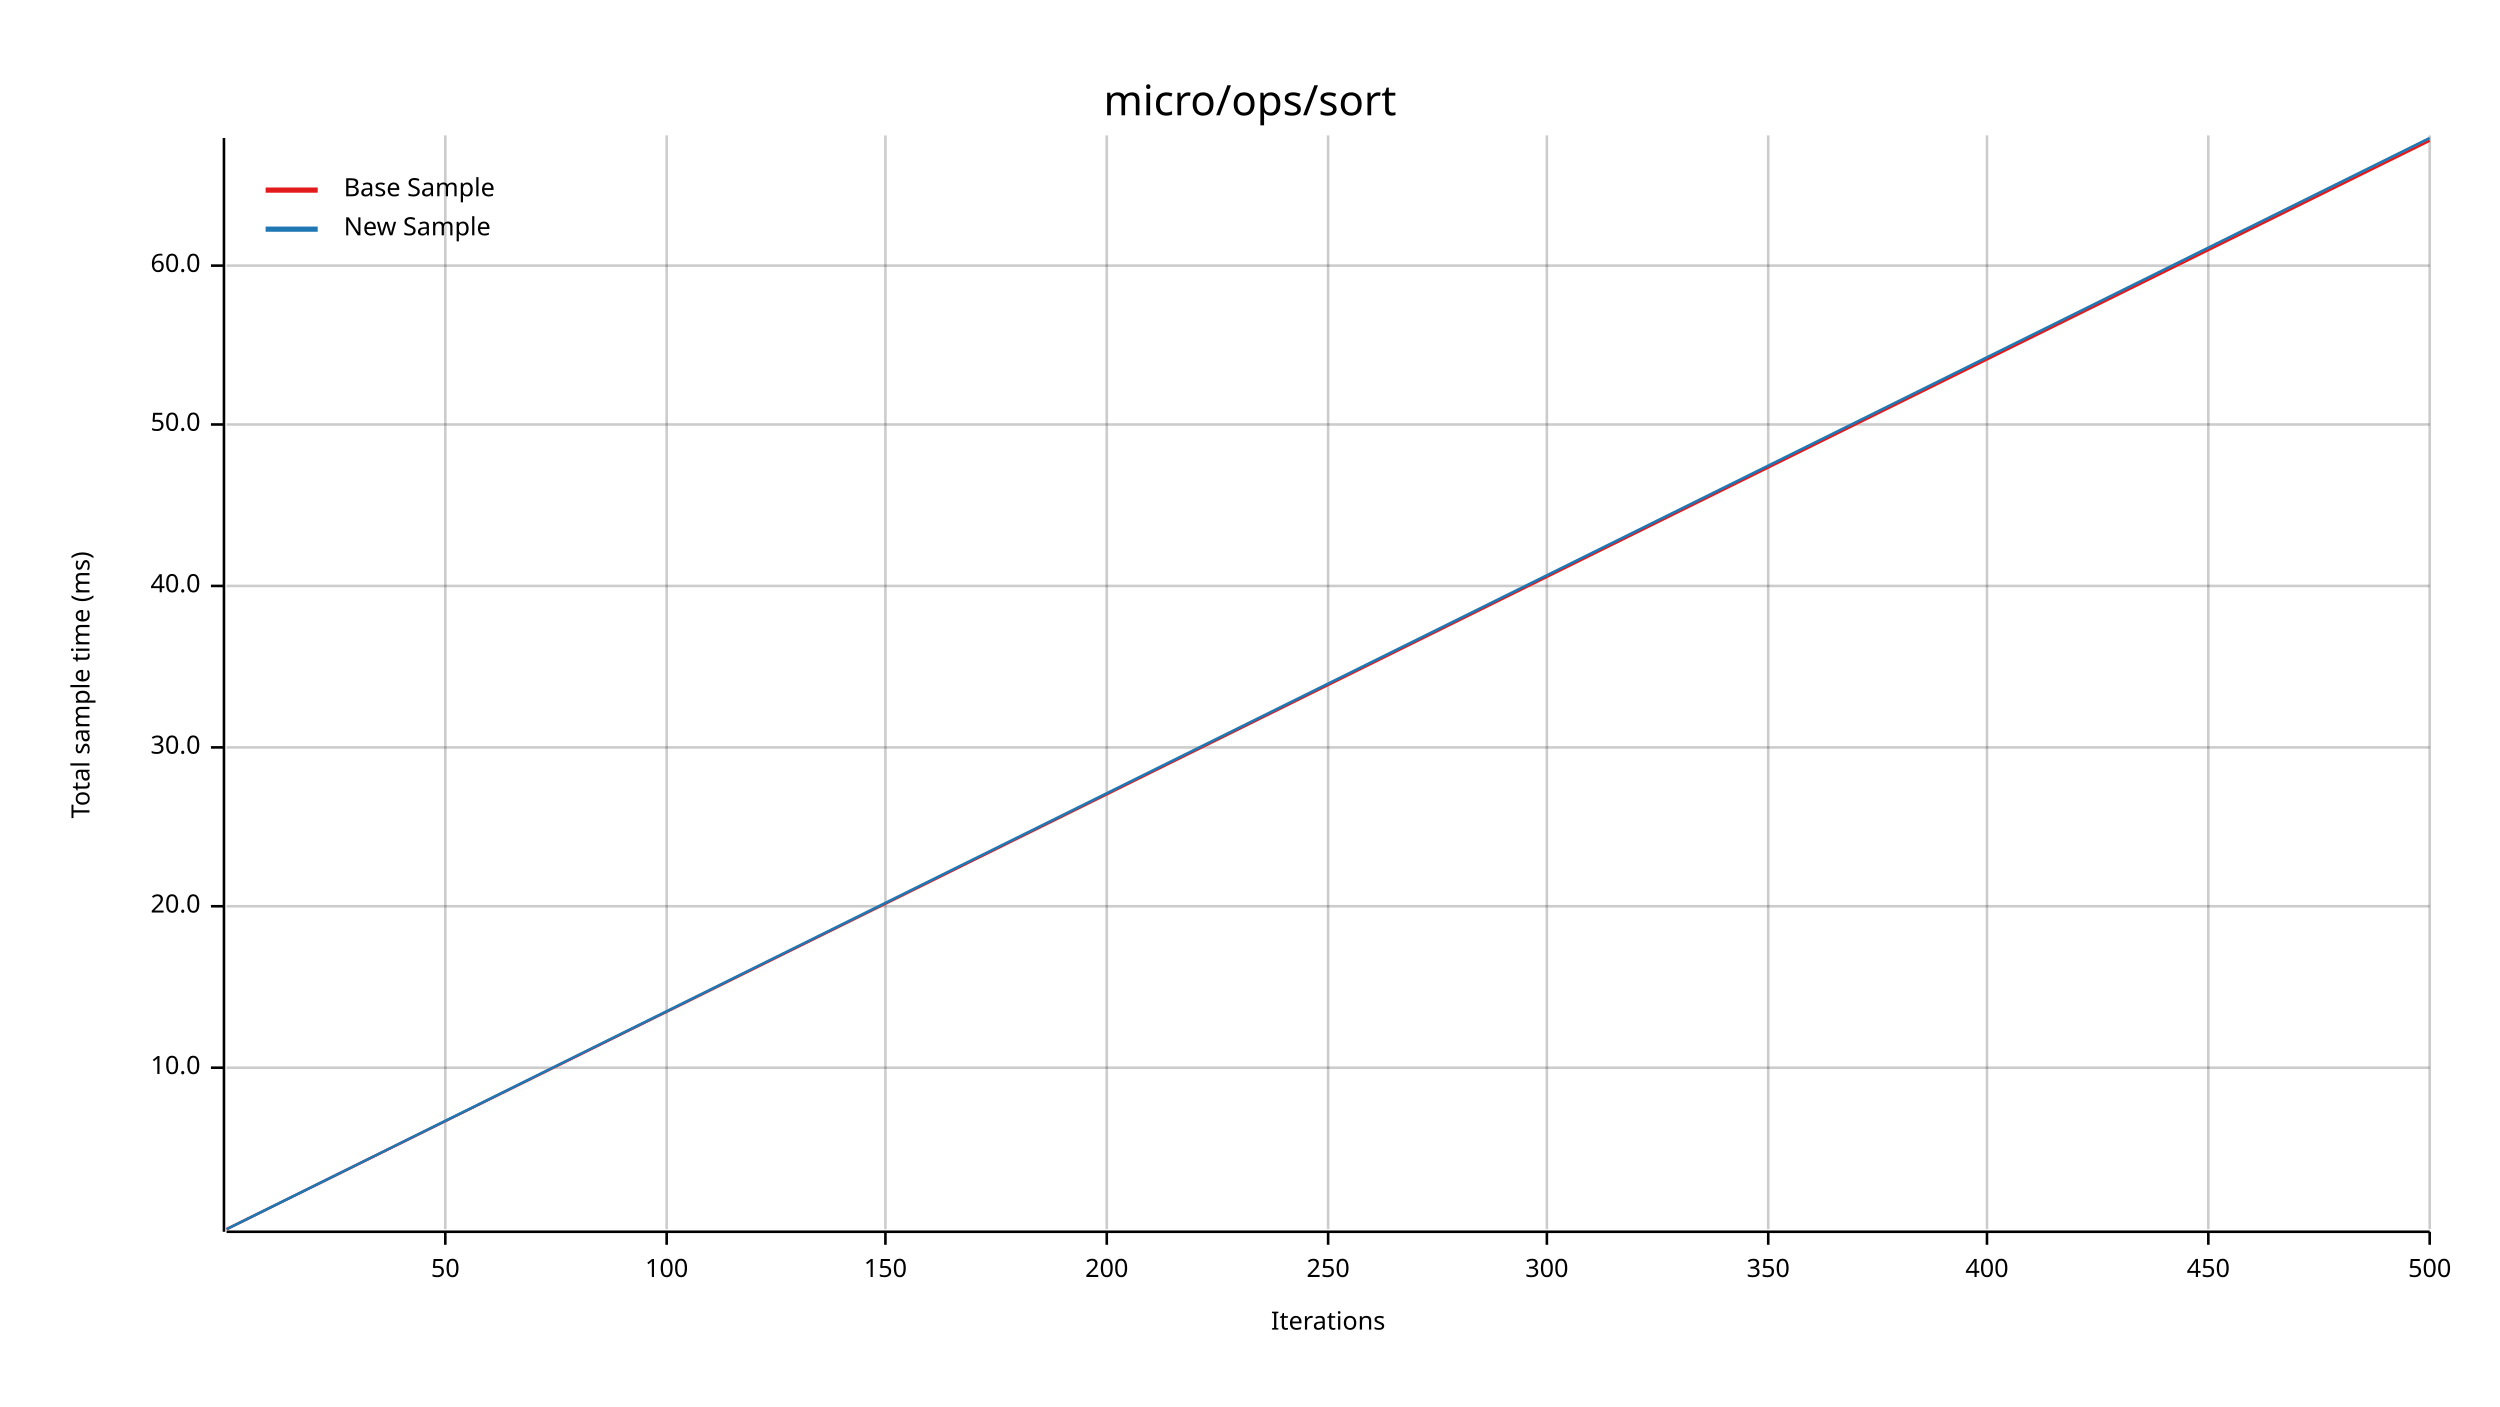
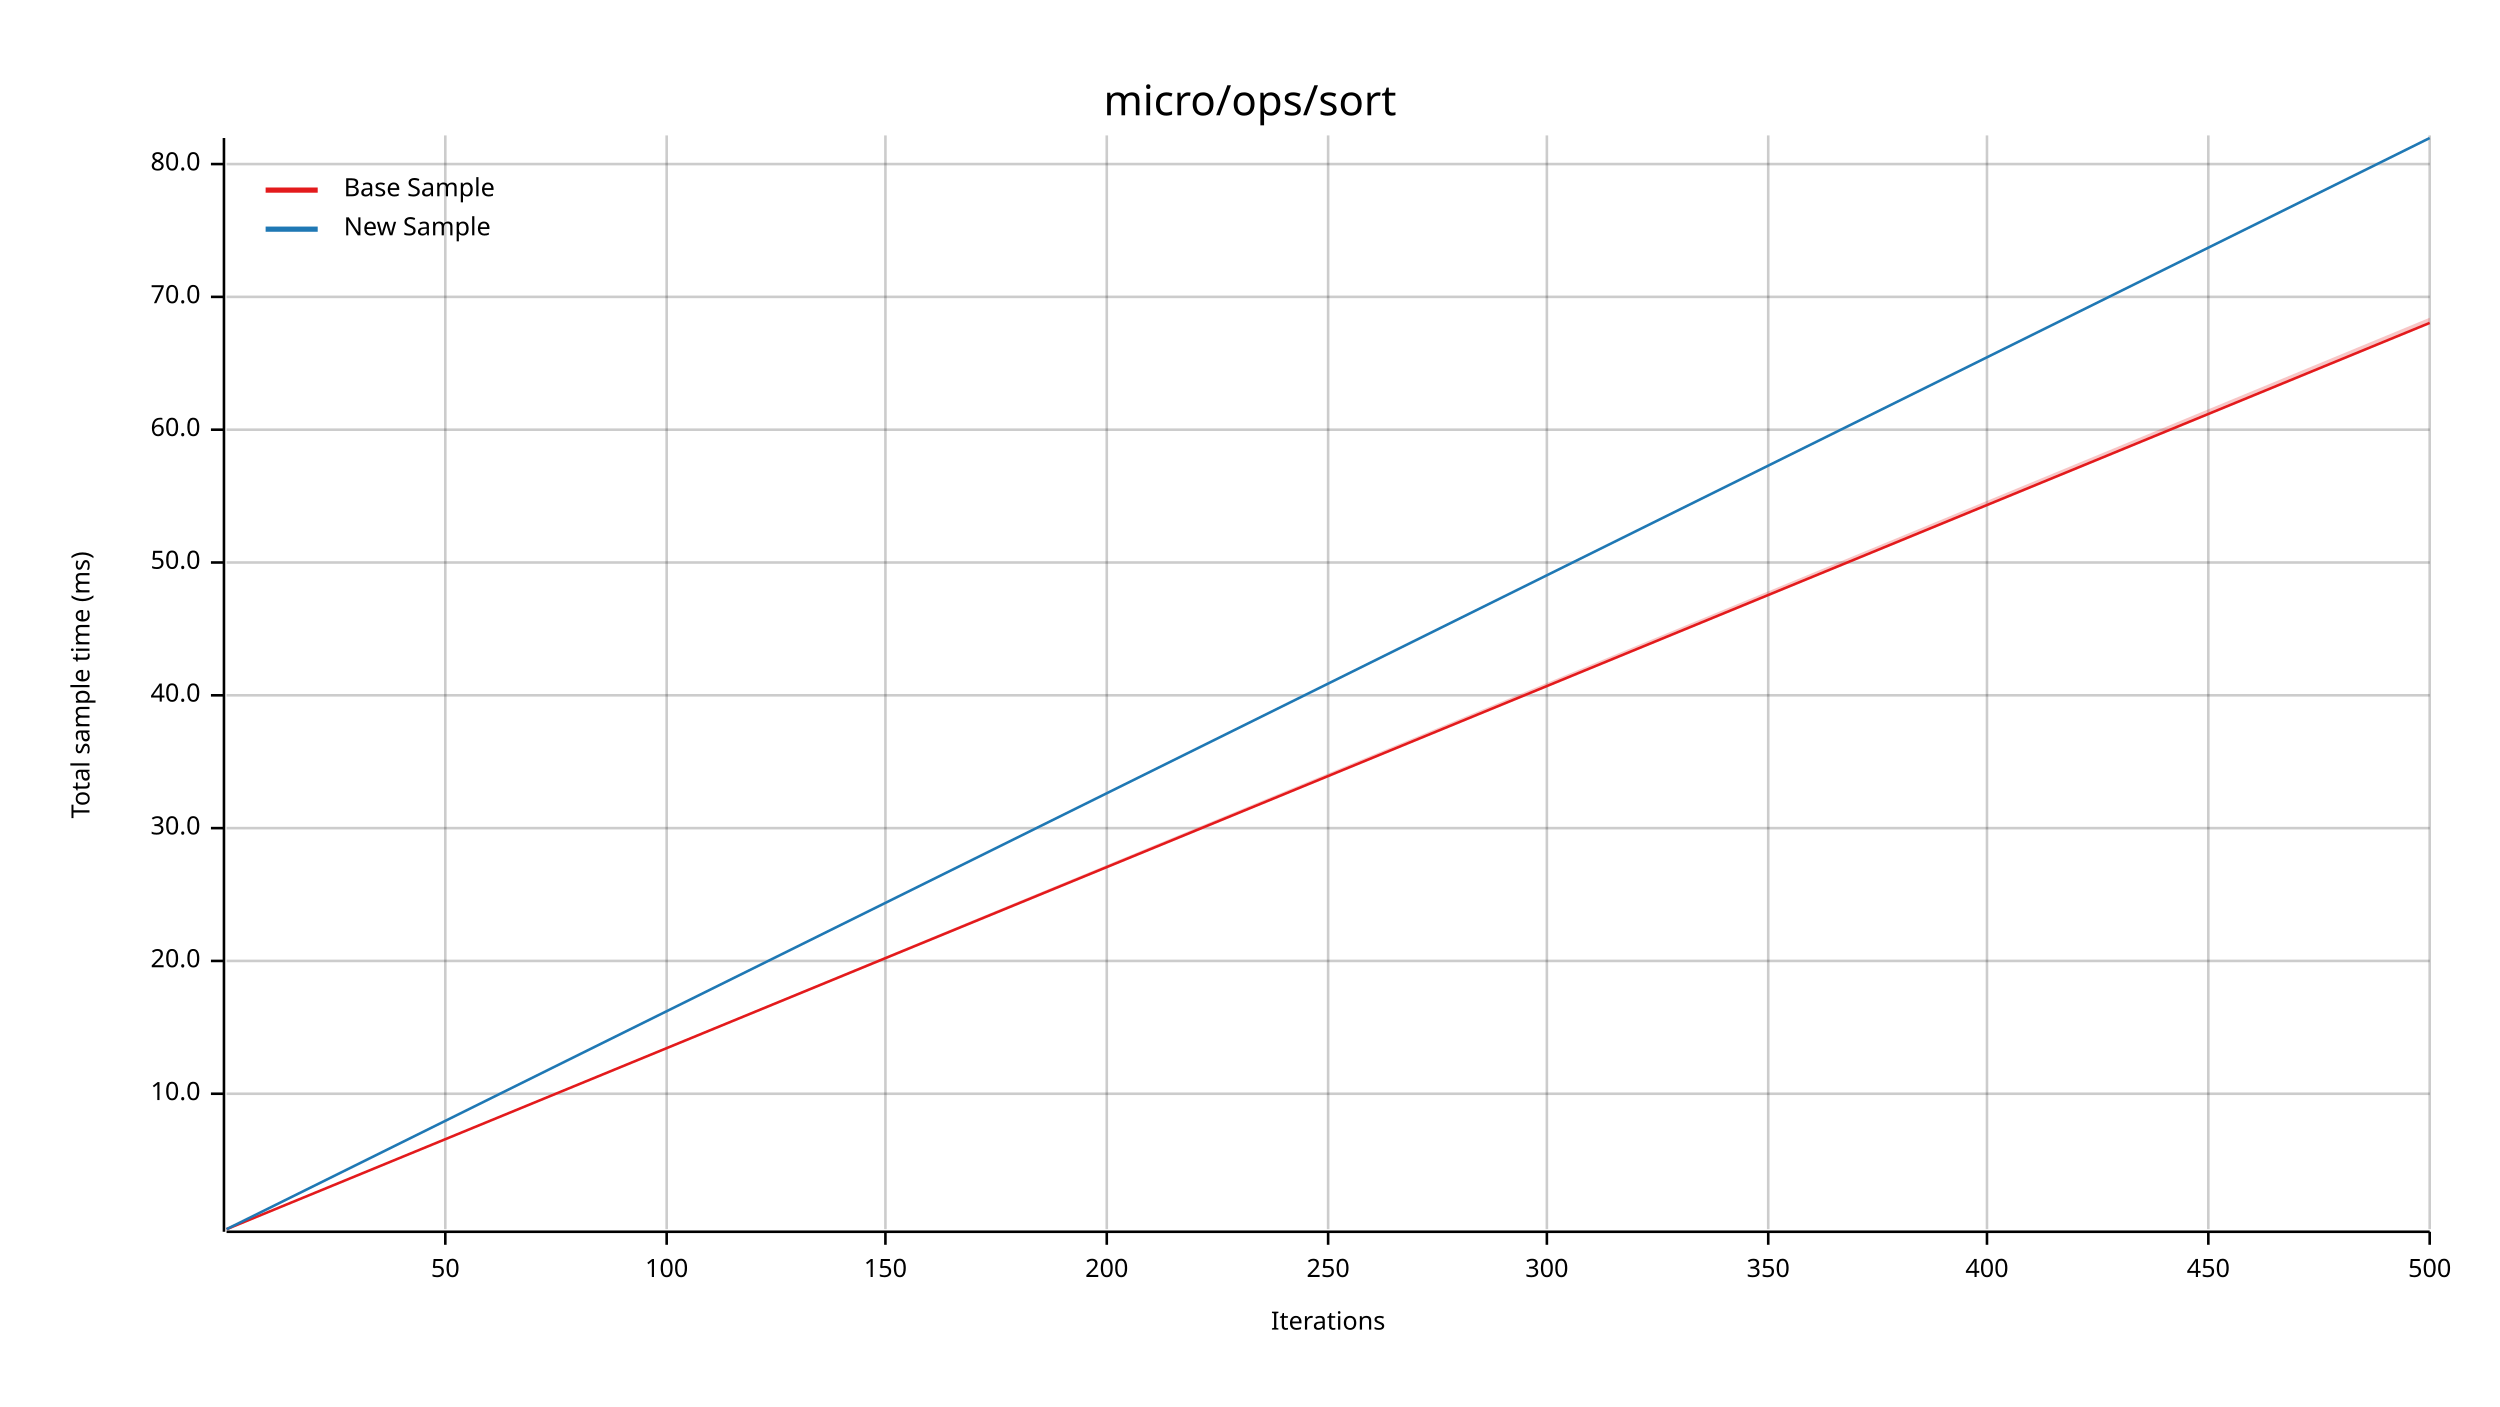
<svg xmlns="http://www.w3.org/2000/svg" width="960" height="540" viewBox="0 0 960 540">
  <text x="480" y="32" dy="0.76em" text-anchor="middle" font-family="sans-serif" font-size="16.129" opacity="1" fill="#000000">
micro/ops/sort
</text>
  <text x="27" y="263" dy="0.76em" text-anchor="middle" font-family="sans-serif" font-size="9.677" opacity="1" fill="#000000" transform="rotate(270, 27, 263)">
Total sample time (ms)
</text>
  <text x="510" y="513" dy="-0.5ex" text-anchor="middle" font-family="sans-serif" font-size="9.677" opacity="1" fill="#000000">
Iterations
</text>
  <line opacity="0.2" stroke="#000000" stroke-width="1" x1="171" y1="472" x2="171" y2="52" />
  <line opacity="0.2" stroke="#000000" stroke-width="1" x1="256" y1="472" x2="256" y2="52" />
  <line opacity="0.2" stroke="#000000" stroke-width="1" x1="340" y1="472" x2="340" y2="52" />
  <line opacity="0.2" stroke="#000000" stroke-width="1" x1="425" y1="472" x2="425" y2="52" />
  <line opacity="0.2" stroke="#000000" stroke-width="1" x1="510" y1="472" x2="510" y2="52" />
  <line opacity="0.2" stroke="#000000" stroke-width="1" x1="594" y1="472" x2="594" y2="52" />
  <line opacity="0.2" stroke="#000000" stroke-width="1" x1="679" y1="472" x2="679" y2="52" />
  <line opacity="0.2" stroke="#000000" stroke-width="1" x1="763" y1="472" x2="763" y2="52" />
  <line opacity="0.2" stroke="#000000" stroke-width="1" x1="848" y1="472" x2="848" y2="52" />
  <line opacity="0.2" stroke="#000000" stroke-width="1" x1="933" y1="472" x2="933" y2="52" />
-   <line opacity="0.2" stroke="#000000" stroke-width="1" x1="87" y1="410" x2="933" y2="410" />
-   <line opacity="0.2" stroke="#000000" stroke-width="1" x1="87" y1="348" x2="933" y2="348" />
-   <line opacity="0.2" stroke="#000000" stroke-width="1" x1="87" y1="287" x2="933" y2="287" />
-   <line opacity="0.2" stroke="#000000" stroke-width="1" x1="87" y1="225" x2="933" y2="225" />
-   <line opacity="0.2" stroke="#000000" stroke-width="1" x1="87" y1="163" x2="933" y2="163" />
-   <line opacity="0.2" stroke="#000000" stroke-width="1" x1="87" y1="102" x2="933" y2="102" />
+   <line opacity="0.2" stroke="#000000" stroke-width="1" x1="87" y1="420" x2="933" y2="420" />
+   <line opacity="0.2" stroke="#000000" stroke-width="1" x1="87" y1="369" x2="933" y2="369" />
+   <line opacity="0.2" stroke="#000000" stroke-width="1" x1="87" y1="318" x2="933" y2="318" />
+   <line opacity="0.2" stroke="#000000" stroke-width="1" x1="87" y1="267" x2="933" y2="267" />
+   <line opacity="0.2" stroke="#000000" stroke-width="1" x1="87" y1="216" x2="933" y2="216" />
+   <line opacity="0.2" stroke="#000000" stroke-width="1" x1="87" y1="165" x2="933" y2="165" />
+   <line opacity="0.2" stroke="#000000" stroke-width="1" x1="87" y1="114" x2="933" y2="114" />
+   <line opacity="0.2" stroke="#000000" stroke-width="1" x1="87" y1="63" x2="933" y2="63" />
  <polyline fill="none" opacity="1" stroke="#000000" stroke-width="1" points="86,53 86,473 " />
-   <text x="77" y="410" dy="0.5ex" text-anchor="end" font-family="sans-serif" font-size="9.677" opacity="1" fill="#000000">
+   <text x="77" y="420" dy="0.5ex" text-anchor="end" font-family="sans-serif" font-size="9.677" opacity="1" fill="#000000">
10.0
</text>
-   <polyline fill="none" opacity="1" stroke="#000000" stroke-width="1" points="81,410 86,410 " />
-   <text x="77" y="348" dy="0.5ex" text-anchor="end" font-family="sans-serif" font-size="9.677" opacity="1" fill="#000000">
+   <polyline fill="none" opacity="1" stroke="#000000" stroke-width="1" points="81,420 86,420 " />
+   <text x="77" y="369" dy="0.5ex" text-anchor="end" font-family="sans-serif" font-size="9.677" opacity="1" fill="#000000">
20.0
</text>
-   <polyline fill="none" opacity="1" stroke="#000000" stroke-width="1" points="81,348 86,348 " />
-   <text x="77" y="287" dy="0.5ex" text-anchor="end" font-family="sans-serif" font-size="9.677" opacity="1" fill="#000000">
+   <polyline fill="none" opacity="1" stroke="#000000" stroke-width="1" points="81,369 86,369 " />
+   <text x="77" y="318" dy="0.5ex" text-anchor="end" font-family="sans-serif" font-size="9.677" opacity="1" fill="#000000">
30.0
</text>
-   <polyline fill="none" opacity="1" stroke="#000000" stroke-width="1" points="81,287 86,287 " />
-   <text x="77" y="225" dy="0.5ex" text-anchor="end" font-family="sans-serif" font-size="9.677" opacity="1" fill="#000000">
+   <polyline fill="none" opacity="1" stroke="#000000" stroke-width="1" points="81,318 86,318 " />
+   <text x="77" y="267" dy="0.5ex" text-anchor="end" font-family="sans-serif" font-size="9.677" opacity="1" fill="#000000">
40.0
</text>
-   <polyline fill="none" opacity="1" stroke="#000000" stroke-width="1" points="81,225 86,225 " />
-   <text x="77" y="163" dy="0.5ex" text-anchor="end" font-family="sans-serif" font-size="9.677" opacity="1" fill="#000000">
+   <polyline fill="none" opacity="1" stroke="#000000" stroke-width="1" points="81,267 86,267 " />
+   <text x="77" y="216" dy="0.5ex" text-anchor="end" font-family="sans-serif" font-size="9.677" opacity="1" fill="#000000">
50.0
</text>
-   <polyline fill="none" opacity="1" stroke="#000000" stroke-width="1" points="81,163 86,163 " />
-   <text x="77" y="102" dy="0.5ex" text-anchor="end" font-family="sans-serif" font-size="9.677" opacity="1" fill="#000000">
+   <polyline fill="none" opacity="1" stroke="#000000" stroke-width="1" points="81,216 86,216 " />
+   <text x="77" y="165" dy="0.5ex" text-anchor="end" font-family="sans-serif" font-size="9.677" opacity="1" fill="#000000">
60.0
</text>
-   <polyline fill="none" opacity="1" stroke="#000000" stroke-width="1" points="81,102 86,102 " />
+   <polyline fill="none" opacity="1" stroke="#000000" stroke-width="1" points="81,165 86,165 " />
+   <text x="77" y="114" dy="0.5ex" text-anchor="end" font-family="sans-serif" font-size="9.677" opacity="1" fill="#000000">
+ 70.0
+ </text>
+   <polyline fill="none" opacity="1" stroke="#000000" stroke-width="1" points="81,114 86,114 " />
+   <text x="77" y="63" dy="0.5ex" text-anchor="end" font-family="sans-serif" font-size="9.677" opacity="1" fill="#000000">
+ 80.0
+ </text>
+   <polyline fill="none" opacity="1" stroke="#000000" stroke-width="1" points="81,63 86,63 " />
  <polyline fill="none" opacity="1" stroke="#000000" stroke-width="1" points="87,473 933,473 " />
  <text x="171" y="483" dy="0.76em" text-anchor="middle" font-family="sans-serif" font-size="9.677" opacity="1" fill="#000000">
50
</text>
  <polyline fill="none" opacity="1" stroke="#000000" stroke-width="1" points="171,473 171,478 " />
  <text x="256" y="483" dy="0.76em" text-anchor="middle" font-family="sans-serif" font-size="9.677" opacity="1" fill="#000000">
100
</text>
  <polyline fill="none" opacity="1" stroke="#000000" stroke-width="1" points="256,473 256,478 " />
  <text x="340" y="483" dy="0.76em" text-anchor="middle" font-family="sans-serif" font-size="9.677" opacity="1" fill="#000000">
150
</text>
  <polyline fill="none" opacity="1" stroke="#000000" stroke-width="1" points="340,473 340,478 " />
  <text x="425" y="483" dy="0.76em" text-anchor="middle" font-family="sans-serif" font-size="9.677" opacity="1" fill="#000000">
200
</text>
  <polyline fill="none" opacity="1" stroke="#000000" stroke-width="1" points="425,473 425,478 " />
  <text x="510" y="483" dy="0.76em" text-anchor="middle" font-family="sans-serif" font-size="9.677" opacity="1" fill="#000000">
250
</text>
  <polyline fill="none" opacity="1" stroke="#000000" stroke-width="1" points="510,473 510,478 " />
  <text x="594" y="483" dy="0.76em" text-anchor="middle" font-family="sans-serif" font-size="9.677" opacity="1" fill="#000000">
300
</text>
  <polyline fill="none" opacity="1" stroke="#000000" stroke-width="1" points="594,473 594,478 " />
  <text x="679" y="483" dy="0.76em" text-anchor="middle" font-family="sans-serif" font-size="9.677" opacity="1" fill="#000000">
350
</text>
  <polyline fill="none" opacity="1" stroke="#000000" stroke-width="1" points="679,473 679,478 " />
  <text x="763" y="483" dy="0.76em" text-anchor="middle" font-family="sans-serif" font-size="9.677" opacity="1" fill="#000000">
400
</text>
  <polyline fill="none" opacity="1" stroke="#000000" stroke-width="1" points="763,473 763,478 " />
  <text x="848" y="483" dy="0.76em" text-anchor="middle" font-family="sans-serif" font-size="9.677" opacity="1" fill="#000000">
450
</text>
  <polyline fill="none" opacity="1" stroke="#000000" stroke-width="1" points="848,473 848,478 " />
  <text x="933" y="483" dy="0.76em" text-anchor="middle" font-family="sans-serif" font-size="9.677" opacity="1" fill="#000000">
500
</text>
  <polyline fill="none" opacity="1" stroke="#000000" stroke-width="1" points="933,473 933,478 " />
-   <polyline fill="none" opacity="1" stroke="#E31A1C" stroke-width="1" points="87,472 933,54 " />
-   <polygon opacity="0.25" fill="#E31A1C" points="87,472 933,54 933,54 " />
+   <polyline fill="none" opacity="1" stroke="#E31A1C" stroke-width="1" points="87,472 933,124 " />
+   <polygon opacity="0.25" fill="#E31A1C" points="87,472 933,124 933,122 " />
  <polyline fill="none" opacity="1" stroke="#1F78B4" stroke-width="1" points="87,472 933,53 " />
  <polygon opacity="0.25" fill="#1F78B4" points="87,472 933,53 933,53 " />
  <text x="132" y="68" dy="0.76em" text-anchor="start" font-family="sans-serif" font-size="9.677" opacity="1" fill="#000000">
Base Sample
</text>
  <text x="132" y="83" dy="0.76em" text-anchor="start" font-family="sans-serif" font-size="9.677" opacity="1" fill="#000000">
New Sample
</text>
  <polyline fill="none" opacity="1" stroke="#E31A1C" stroke-width="2" points="102,73 122,73 " />
  <polyline fill="none" opacity="1" stroke="#1F78B4" stroke-width="2" points="102,88 122,88 " />
</svg>
